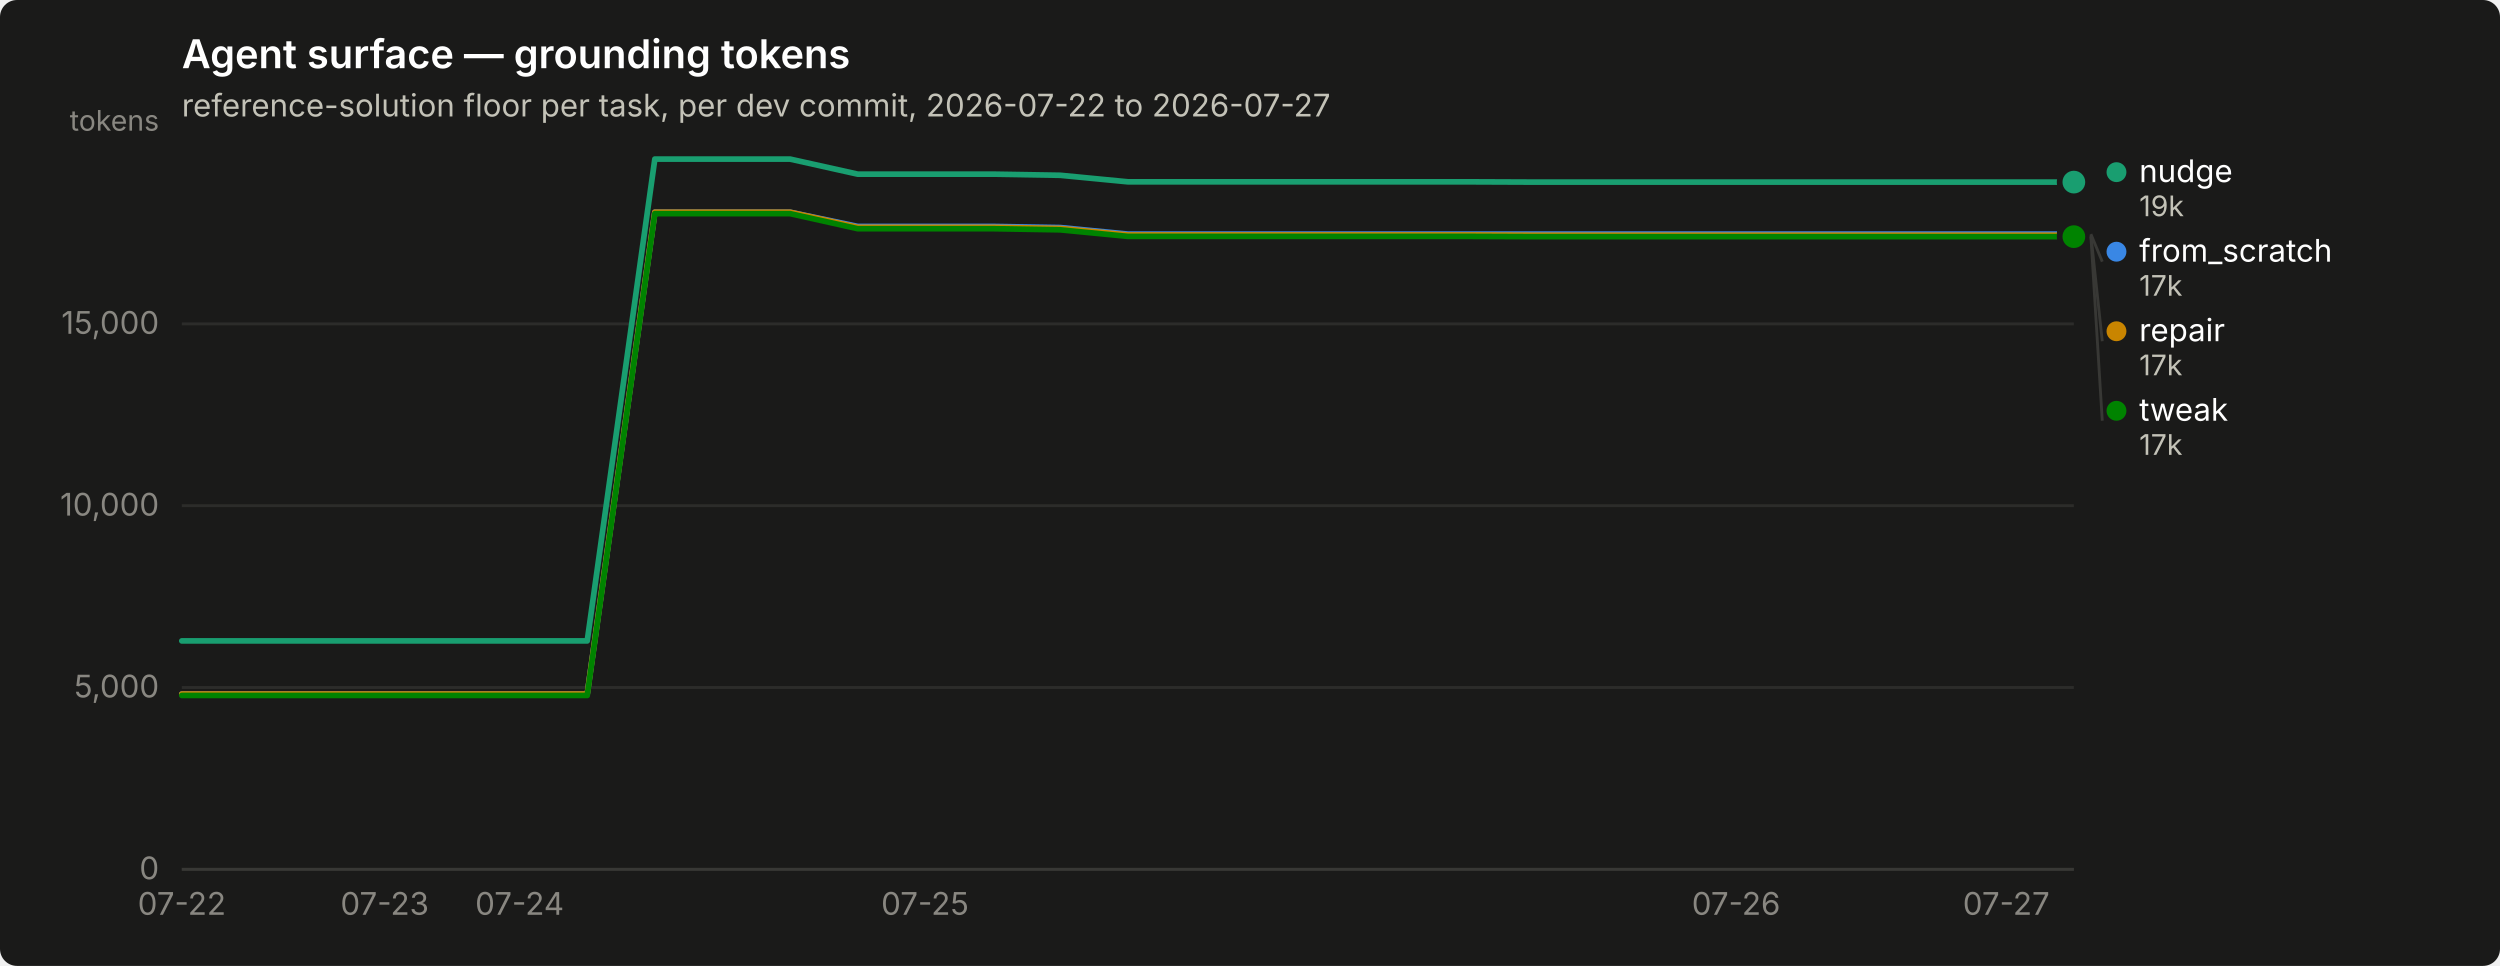
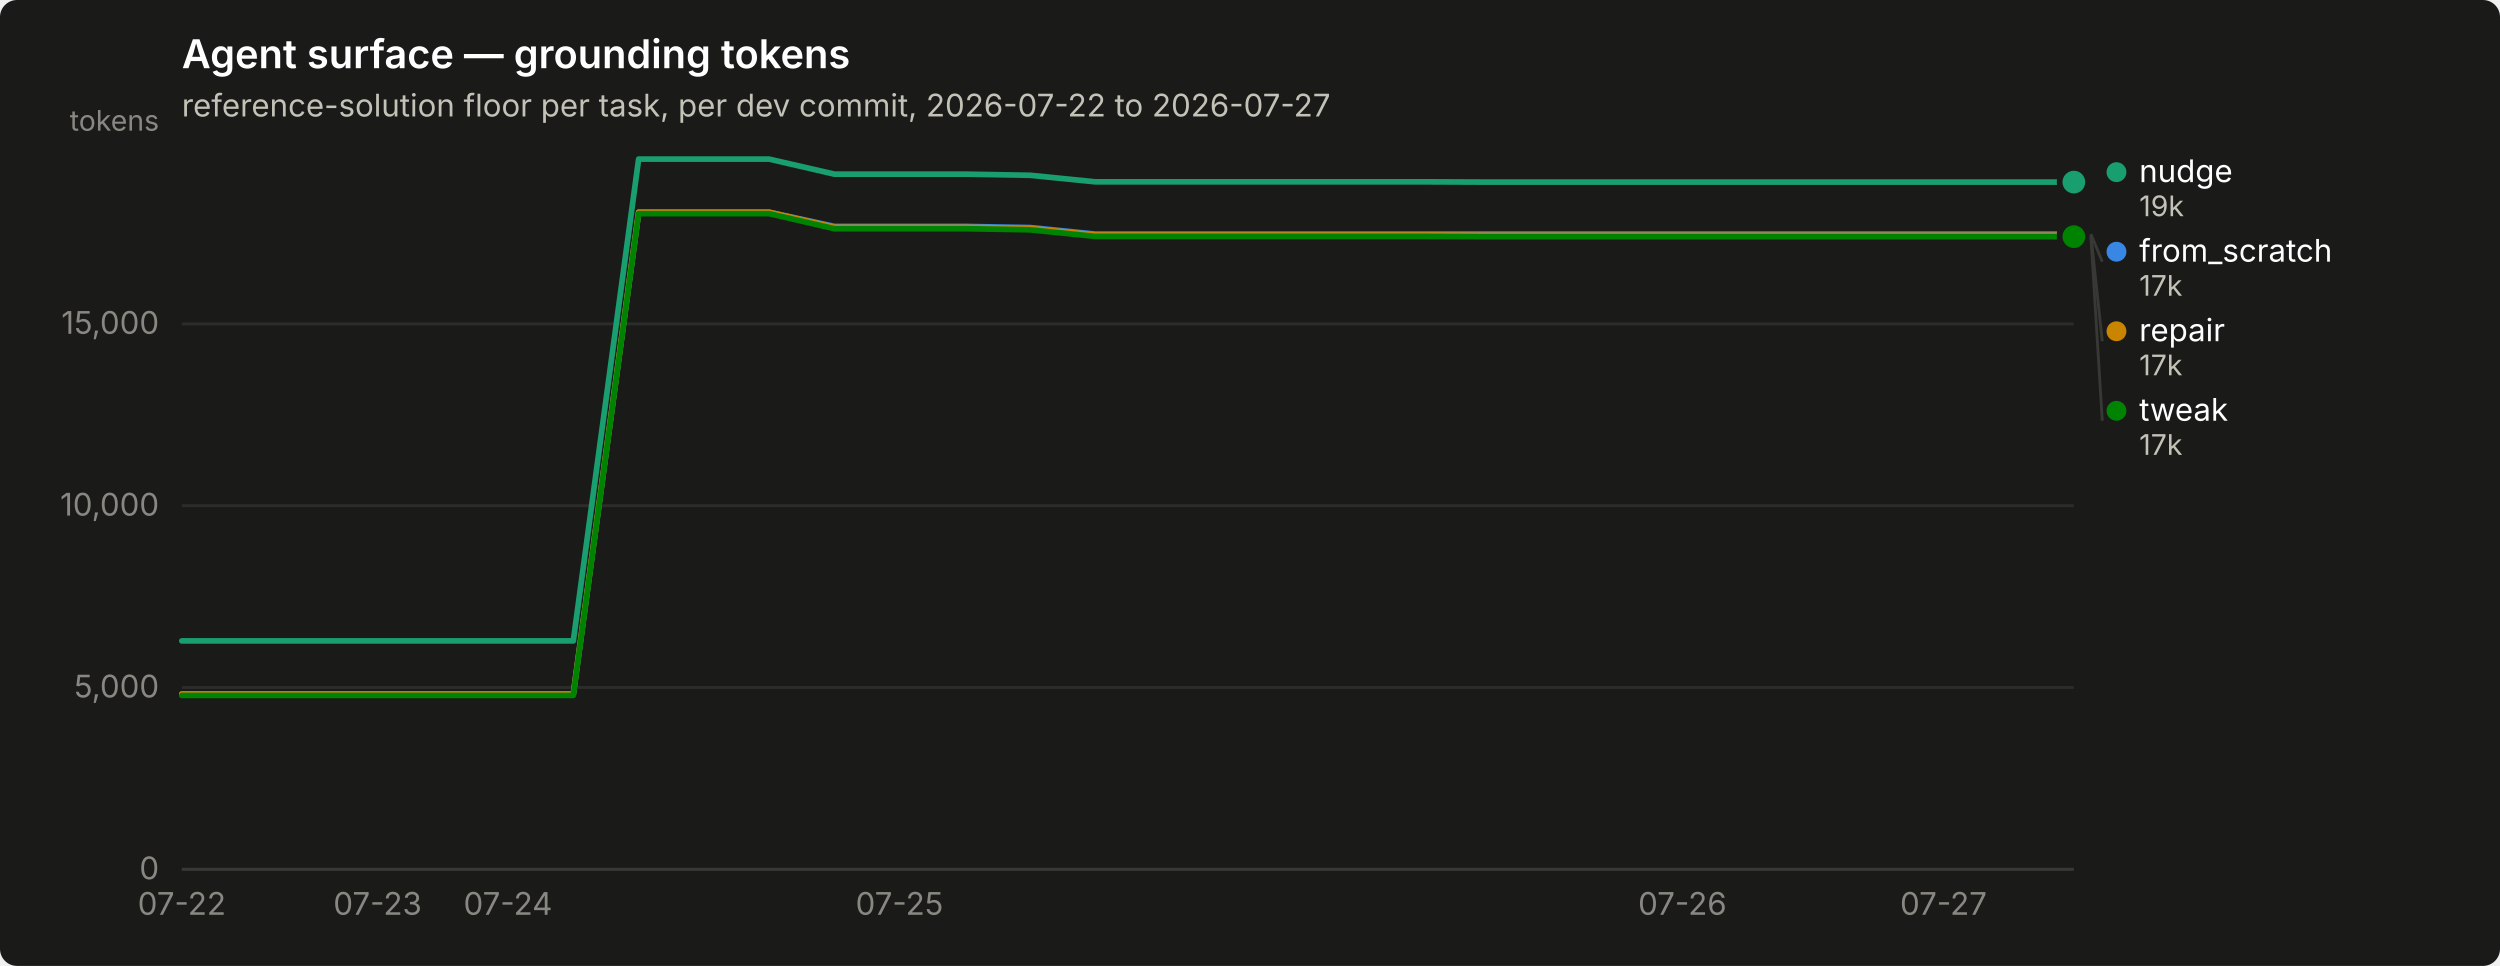
<svg xmlns="http://www.w3.org/2000/svg" width="880" height="340" viewBox="0 0 880 340" role="img" aria-label="Agent surface — grounding tokens">
  <rect width="880" height="340" rx="6" fill="#1a1a19" />
  <text x="64" y="24" font-family="system-ui, -apple-system, &quot;Segoe UI&quot;, sans-serif" font-size="14" font-weight="600" fill="#ffffff">Agent surface — grounding tokens</text>
  <text x="64" y="41" font-family="system-ui, -apple-system, &quot;Segoe UI&quot;, sans-serif" font-size="11" fill="#c3c2b7">reference-solution floor per task, per dev commit, 2026-07-22 to 2026-07-27</text>
  <line x1="64" y1="306.0" x2="730" y2="306.0" stroke="#2c2c2a" stroke-width="1" />
  <text x="56" y="309.5" text-anchor="end" font-family="system-ui, -apple-system, &quot;Segoe UI&quot;, sans-serif" font-size="11" style="font-variant-numeric: tabular-nums" fill="#898781">0</text>
  <line x1="64" y1="242.0" x2="730" y2="242.0" stroke="#2c2c2a" stroke-width="1" />
  <text x="56" y="245.5" text-anchor="end" font-family="system-ui, -apple-system, &quot;Segoe UI&quot;, sans-serif" font-size="11" style="font-variant-numeric: tabular-nums" fill="#898781">5,000</text>
  <line x1="64" y1="178.0" x2="730" y2="178.0" stroke="#2c2c2a" stroke-width="1" />
  <text x="56" y="181.5" text-anchor="end" font-family="system-ui, -apple-system, &quot;Segoe UI&quot;, sans-serif" font-size="11" style="font-variant-numeric: tabular-nums" fill="#898781">10,000</text>
  <line x1="64" y1="114.0" x2="730" y2="114.0" stroke="#2c2c2a" stroke-width="1" />
  <text x="56" y="117.5" text-anchor="end" font-family="system-ui, -apple-system, &quot;Segoe UI&quot;, sans-serif" font-size="11" style="font-variant-numeric: tabular-nums" fill="#898781">15,000</text>
  <text x="56" y="46" text-anchor="end" font-family="system-ui, -apple-system, &quot;Segoe UI&quot;, sans-serif" font-size="10" fill="#898781">tokens</text>
  <line x1="64" y1="306" x2="730" y2="306" stroke="#383835" stroke-width="1" />
  <text x="64.0" y="322" text-anchor="middle" font-family="system-ui, -apple-system, &quot;Segoe UI&quot;, sans-serif" font-size="11" style="font-variant-numeric: tabular-nums" fill="#898781">07-22</text>
-   <text x="135.4" y="322" text-anchor="middle" font-family="system-ui, -apple-system, &quot;Segoe UI&quot;, sans-serif" font-size="11" style="font-variant-numeric: tabular-nums" fill="#898781">07-23</text>
-   <text x="182.9" y="322" text-anchor="middle" font-family="system-ui, -apple-system, &quot;Segoe UI&quot;, sans-serif" font-size="11" style="font-variant-numeric: tabular-nums" fill="#898781">07-24</text>
-   <text x="325.6" y="322" text-anchor="middle" font-family="system-ui, -apple-system, &quot;Segoe UI&quot;, sans-serif" font-size="11" style="font-variant-numeric: tabular-nums" fill="#898781">07-25</text>
-   <text x="611.1" y="322" text-anchor="middle" font-family="system-ui, -apple-system, &quot;Segoe UI&quot;, sans-serif" font-size="11" style="font-variant-numeric: tabular-nums" fill="#898781">07-26</text>
-   <text x="706.2" y="322" text-anchor="middle" font-family="system-ui, -apple-system, &quot;Segoe UI&quot;, sans-serif" font-size="11" style="font-variant-numeric: tabular-nums" fill="#898781">07-27</text>
-   <path d="M64.0,244.3 L87.8,244.3 L111.6,244.3 L135.4,244.3 L159.1,244.3 L182.9,244.3 L206.7,244.3 L230.5,74.7 L254.3,74.7 L278.1,74.7 L301.9,79.7 L325.6,79.7 L349.4,79.7 L373.2,80.1 L397.0,82.4 L420.8,82.4 L444.6,82.4 L468.4,82.4 L492.1,82.4 L515.9,82.4 L539.7,82.4 L563.5,82.4 L587.3,82.4 L611.1,82.4 L634.9,82.4 L658.6,82.4 L682.4,82.4 L706.2,82.4 L730.0,82.4" fill="none" stroke="#3987e5" stroke-width="2" stroke-linejoin="round" stroke-linecap="round" />
+   <text x="132.9" y="322" text-anchor="middle" font-family="system-ui, -apple-system, &quot;Segoe UI&quot;, sans-serif" font-size="11" style="font-variant-numeric: tabular-nums" fill="#898781">07-23</text>
+   <text x="178.8" y="322" text-anchor="middle" font-family="system-ui, -apple-system, &quot;Segoe UI&quot;, sans-serif" font-size="11" style="font-variant-numeric: tabular-nums" fill="#898781">07-24</text>
+   <text x="316.6" y="322" text-anchor="middle" font-family="system-ui, -apple-system, &quot;Segoe UI&quot;, sans-serif" font-size="11" style="font-variant-numeric: tabular-nums" fill="#898781">07-25</text>
+   <text x="592.2" y="322" text-anchor="middle" font-family="system-ui, -apple-system, &quot;Segoe UI&quot;, sans-serif" font-size="11" style="font-variant-numeric: tabular-nums" fill="#898781">07-26</text>
+   <text x="684.1" y="322" text-anchor="middle" font-family="system-ui, -apple-system, &quot;Segoe UI&quot;, sans-serif" font-size="11" style="font-variant-numeric: tabular-nums" fill="#898781">07-27</text>
+   <path d="M64.0,244.3 L87.0,244.3 L109.9,244.3 L132.9,244.3 L155.9,244.3 L178.8,244.3 L201.8,244.3 L224.8,74.7 L247.7,74.7 L270.7,74.7 L293.7,79.7 L316.6,79.7 L339.6,79.7 L362.6,80.1 L385.5,82.4 L408.5,82.4 L431.4,82.4 L454.4,82.4 L477.4,82.4 L500.3,82.4 L523.3,82.4 L546.3,82.4 L569.2,82.4 L592.2,82.4 L615.2,82.4 L638.1,82.4 L661.1,82.4 L684.1,82.4 L707.0,82.4 L730.0,82.4" fill="none" stroke="#3987e5" stroke-width="2" stroke-linejoin="round" stroke-linecap="round" />
  <circle cx="730.0" cy="82.4" r="6" fill="#1a1a19" />
  <circle cx="730.0" cy="82.4" r="4" fill="#3987e5" />
-   <path d="M64.0,225.6 L87.8,225.6 L111.6,225.6 L135.4,225.6 L159.1,225.6 L182.9,225.6 L206.7,225.6 L230.5,56.0 L254.3,56.0 L278.1,56.0 L301.9,61.3 L325.6,61.3 L349.4,61.3 L373.2,61.7 L397.0,64.0 L420.8,64.0 L444.6,64.0 L468.4,64.0 L492.1,64.0 L515.9,64.0 L539.7,64.1 L563.5,64.1 L587.3,64.1 L611.1,64.1 L634.9,64.1 L658.6,64.1 L682.4,64.1 L706.2,64.1 L730.0,64.1" fill="none" stroke="#199e70" stroke-width="2" stroke-linejoin="round" stroke-linecap="round" />
+   <path d="M64.0,225.6 L87.0,225.6 L109.9,225.6 L132.9,225.6 L155.9,225.6 L178.8,225.6 L201.8,225.6 L224.8,56.0 L247.7,56.0 L270.7,56.0 L293.7,61.3 L316.6,61.3 L339.6,61.3 L362.6,61.7 L385.5,64.0 L408.5,64.0 L431.4,64.0 L454.4,64.0 L477.4,64.0 L500.3,64.0 L523.3,64.1 L546.3,64.1 L569.2,64.1 L592.2,64.1 L615.2,64.1 L638.1,64.1 L661.1,64.1 L684.1,64.1 L707.0,64.1 L730.0,64.1" fill="none" stroke="#199e70" stroke-width="2" stroke-linejoin="round" stroke-linecap="round" />
  <circle cx="730.0" cy="64.1" r="6" fill="#1a1a19" />
  <circle cx="730.0" cy="64.1" r="4" fill="#199e70" />
-   <path d="M64.0,244.3 L87.8,244.3 L111.6,244.3 L135.4,244.3 L159.1,244.3 L182.9,244.3 L206.7,244.3 L230.5,74.7 L254.3,74.7 L278.1,74.7 L301.9,80.0 L325.6,80.0 L349.4,80.0 L373.2,80.4 L397.0,82.7 L420.8,82.7 L444.6,82.7 L468.4,82.7 L492.1,82.7 L515.9,82.7 L539.7,82.8 L563.5,82.8 L587.3,82.8 L611.1,82.8 L634.9,82.8 L658.6,82.8 L682.4,82.8 L706.2,82.8 L730.0,82.8" fill="none" stroke="#c98500" stroke-width="2" stroke-linejoin="round" stroke-linecap="round" />
+   <path d="M64.0,244.3 L87.0,244.3 L109.9,244.3 L132.9,244.3 L155.9,244.3 L178.8,244.3 L201.8,244.3 L224.8,74.7 L247.7,74.7 L270.7,74.7 L293.7,80.0 L316.6,80.0 L339.6,80.0 L362.6,80.4 L385.5,82.7 L408.5,82.7 L431.4,82.7 L454.4,82.7 L477.4,82.7 L500.3,82.7 L523.3,82.8 L546.3,82.8 L569.2,82.8 L592.2,82.8 L615.2,82.8 L638.1,82.8 L661.1,82.8 L684.1,82.8 L707.0,82.8 L730.0,82.8" fill="none" stroke="#c98500" stroke-width="2" stroke-linejoin="round" stroke-linecap="round" />
  <circle cx="730.0" cy="82.8" r="6" fill="#1a1a19" />
  <circle cx="730.0" cy="82.8" r="4" fill="#c98500" />
-   <path d="M64.0,244.8 L87.8,244.8 L111.6,244.8 L135.4,244.8 L159.1,244.8 L182.9,244.8 L206.7,244.8 L230.5,75.2 L254.3,75.2 L278.1,75.2 L301.9,80.5 L325.6,80.5 L349.4,80.5 L373.2,80.9 L397.0,83.2 L420.8,83.2 L444.6,83.2 L468.4,83.2 L492.1,83.2 L515.9,83.2 L539.7,83.3 L563.5,83.3 L587.3,83.3 L611.1,83.3 L634.9,83.3 L658.6,83.3 L682.4,83.3 L706.2,83.3 L730.0,83.3" fill="none" stroke="#008300" stroke-width="2" stroke-linejoin="round" stroke-linecap="round" />
+   <path d="M64.0,244.8 L87.0,244.8 L109.9,244.8 L132.9,244.8 L155.9,244.8 L178.8,244.8 L201.8,244.8 L224.8,75.2 L247.7,75.2 L270.7,75.2 L293.7,80.5 L316.6,80.5 L339.6,80.5 L362.6,80.9 L385.5,83.2 L408.5,83.2 L431.4,83.2 L454.4,83.2 L477.4,83.2 L500.3,83.2 L523.3,83.3 L546.3,83.3 L569.2,83.3 L592.2,83.3 L615.2,83.3 L638.1,83.3 L661.1,83.3 L684.1,83.3 L707.0,83.3 L730.0,83.3" fill="none" stroke="#008300" stroke-width="2" stroke-linejoin="round" stroke-linecap="round" />
  <circle cx="730.0" cy="83.3" r="6" fill="#1a1a19" />
  <circle cx="730.0" cy="83.3" r="4" fill="#008300" />
  <circle cx="745.0" cy="60.6" r="3.5" fill="#199e70" />
  <text x="753.0" y="64.1" font-family="system-ui, -apple-system, &quot;Segoe UI&quot;, sans-serif" font-size="11" fill="#ffffff">nudge</text>
  <text x="753.0" y="76.1" font-family="system-ui, -apple-system, &quot;Segoe UI&quot;, sans-serif" font-size="10" style="font-variant-numeric: tabular-nums" fill="#c3c2b7">19k</text>
  <line x1="736.0" y1="82.4" x2="740.0" y2="92.1" stroke="#383835" stroke-width="1" />
  <circle cx="745.0" cy="88.6" r="3.5" fill="#3987e5" />
  <text x="753.0" y="92.1" font-family="system-ui, -apple-system, &quot;Segoe UI&quot;, sans-serif" font-size="11" fill="#ffffff">from_scratch</text>
  <text x="753.0" y="104.1" font-family="system-ui, -apple-system, &quot;Segoe UI&quot;, sans-serif" font-size="10" style="font-variant-numeric: tabular-nums" fill="#c3c2b7">17k</text>
  <line x1="736.0" y1="82.8" x2="740.0" y2="120.1" stroke="#383835" stroke-width="1" />
  <circle cx="745.0" cy="116.6" r="3.5" fill="#c98500" />
  <text x="753.0" y="120.1" font-family="system-ui, -apple-system, &quot;Segoe UI&quot;, sans-serif" font-size="11" fill="#ffffff">repair</text>
  <text x="753.0" y="132.1" font-family="system-ui, -apple-system, &quot;Segoe UI&quot;, sans-serif" font-size="10" style="font-variant-numeric: tabular-nums" fill="#c3c2b7">17k</text>
  <line x1="736.0" y1="83.3" x2="740.0" y2="148.1" stroke="#383835" stroke-width="1" />
  <circle cx="745.0" cy="144.6" r="3.5" fill="#008300" />
  <text x="753.0" y="148.1" font-family="system-ui, -apple-system, &quot;Segoe UI&quot;, sans-serif" font-size="11" fill="#ffffff">tweak</text>
  <text x="753.0" y="160.1" font-family="system-ui, -apple-system, &quot;Segoe UI&quot;, sans-serif" font-size="10" style="font-variant-numeric: tabular-nums" fill="#c3c2b7">17k</text>
</svg>
